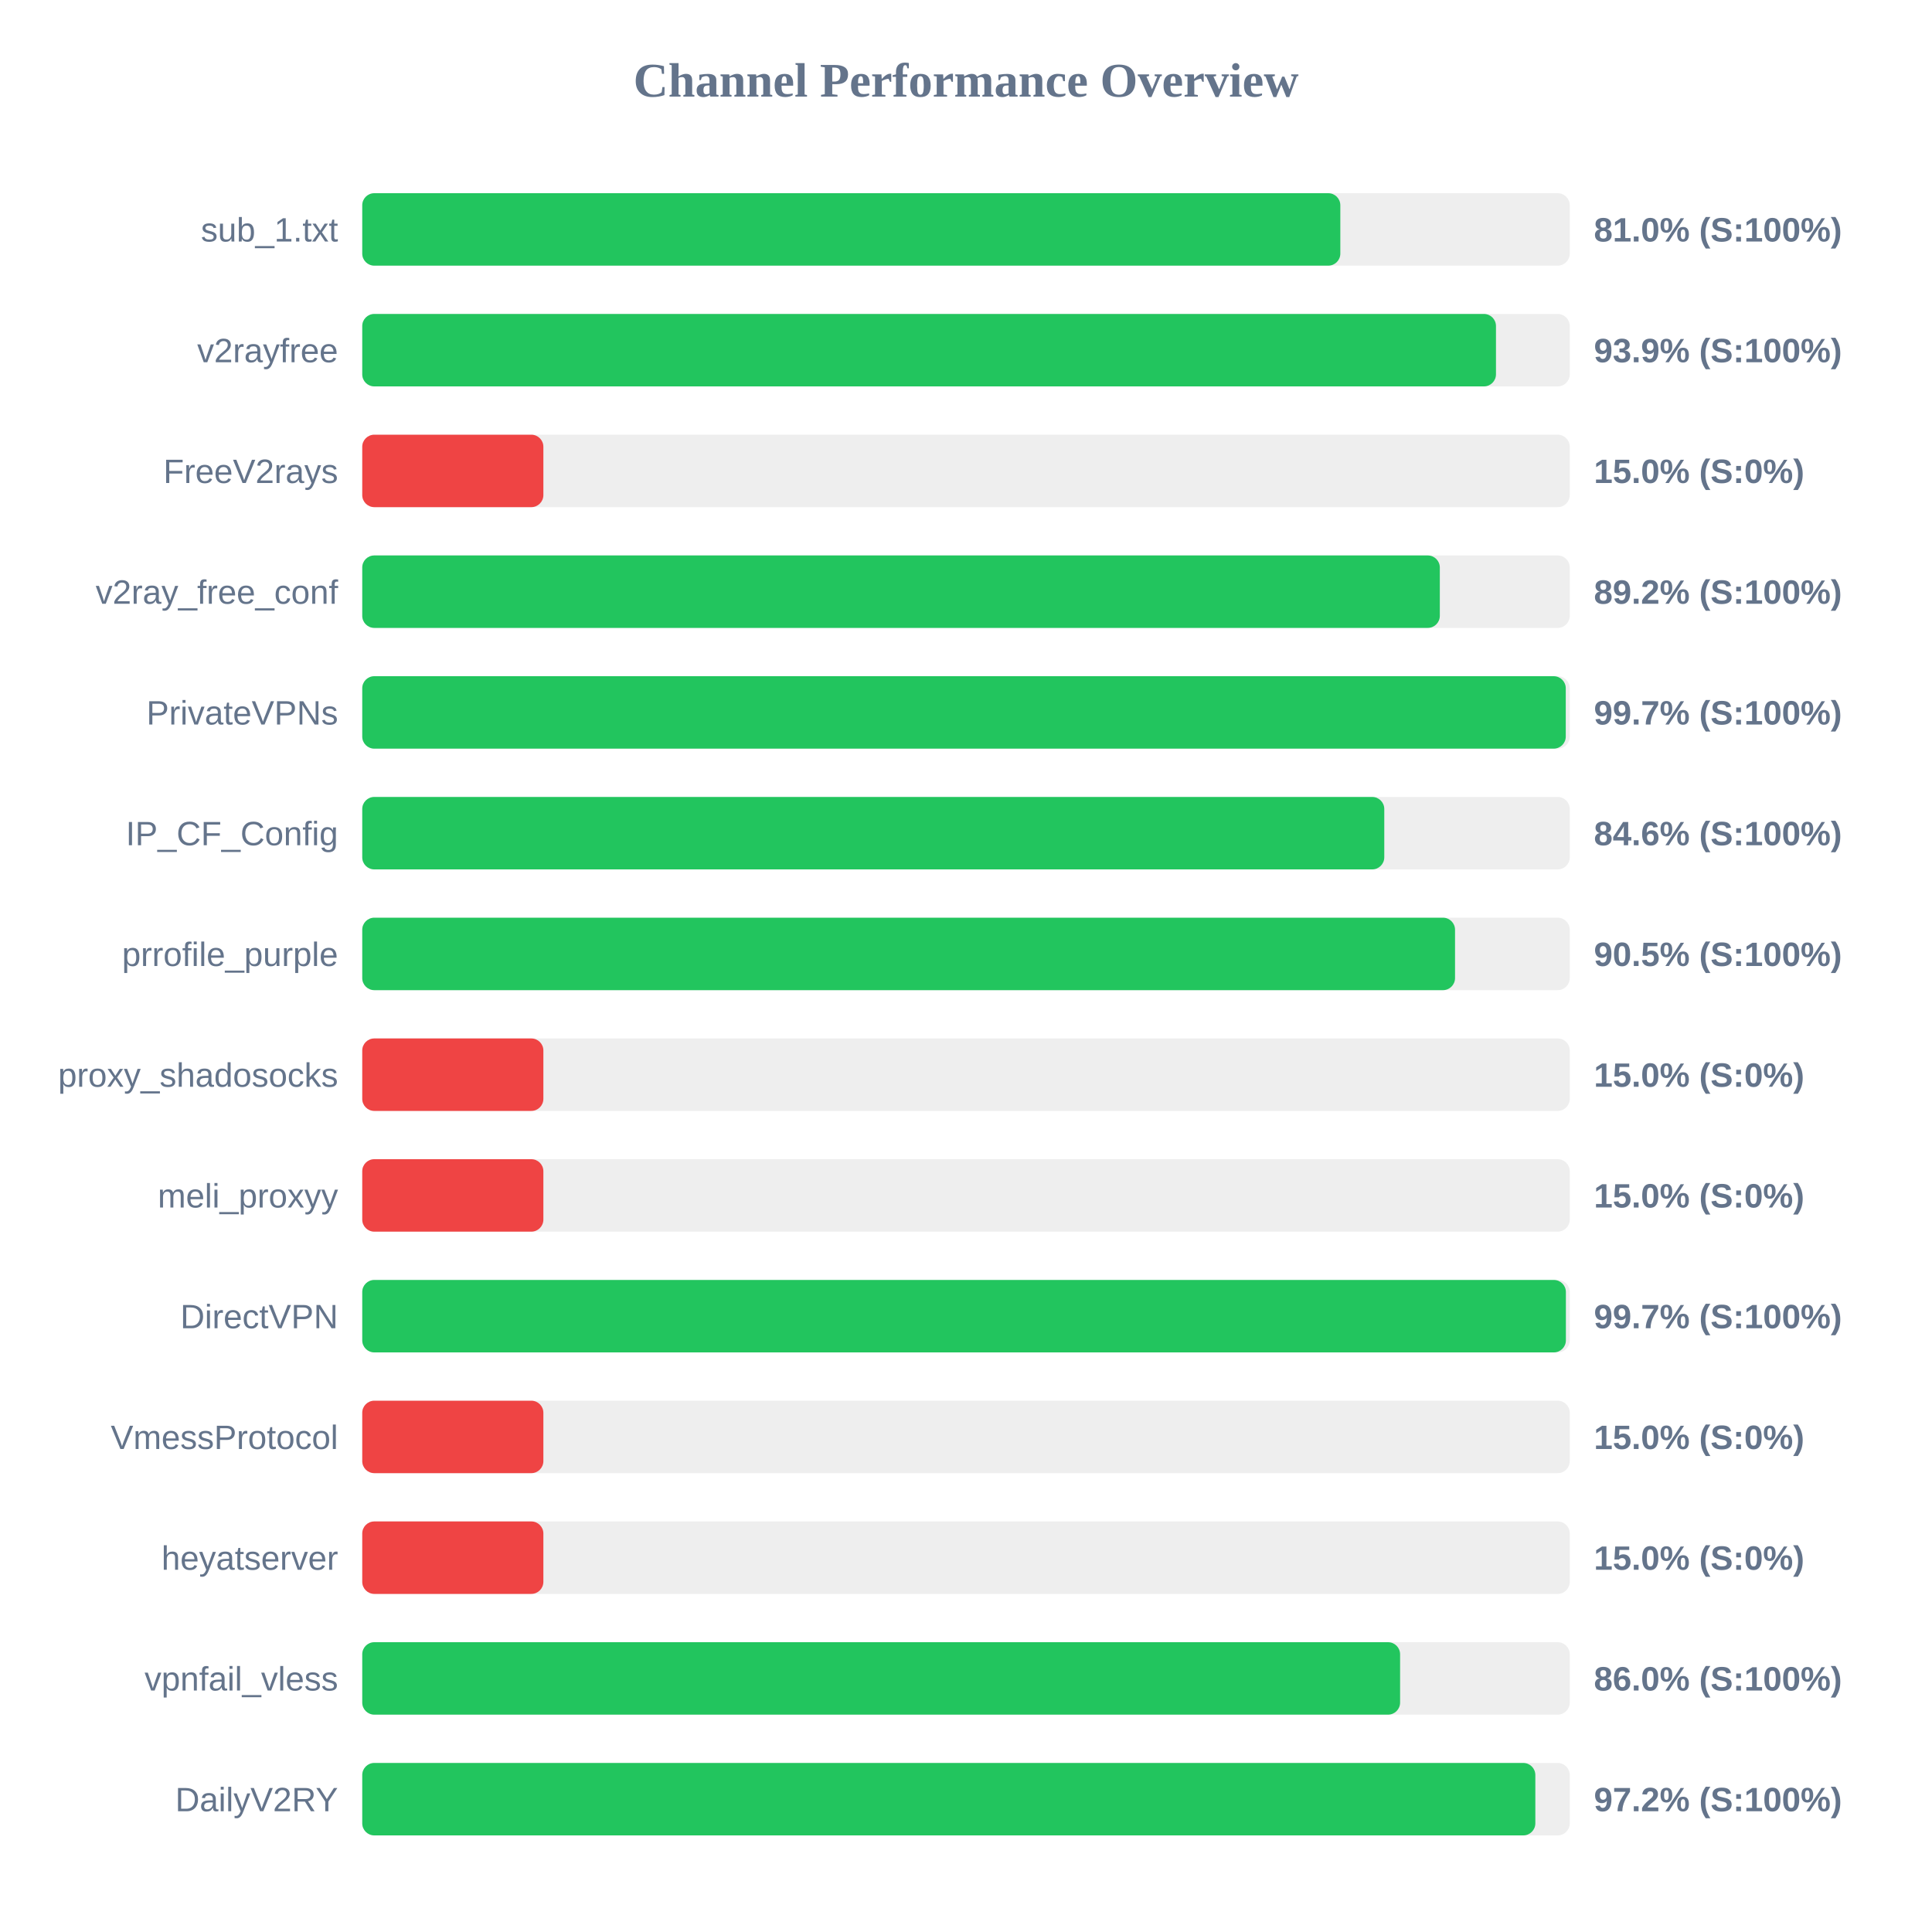
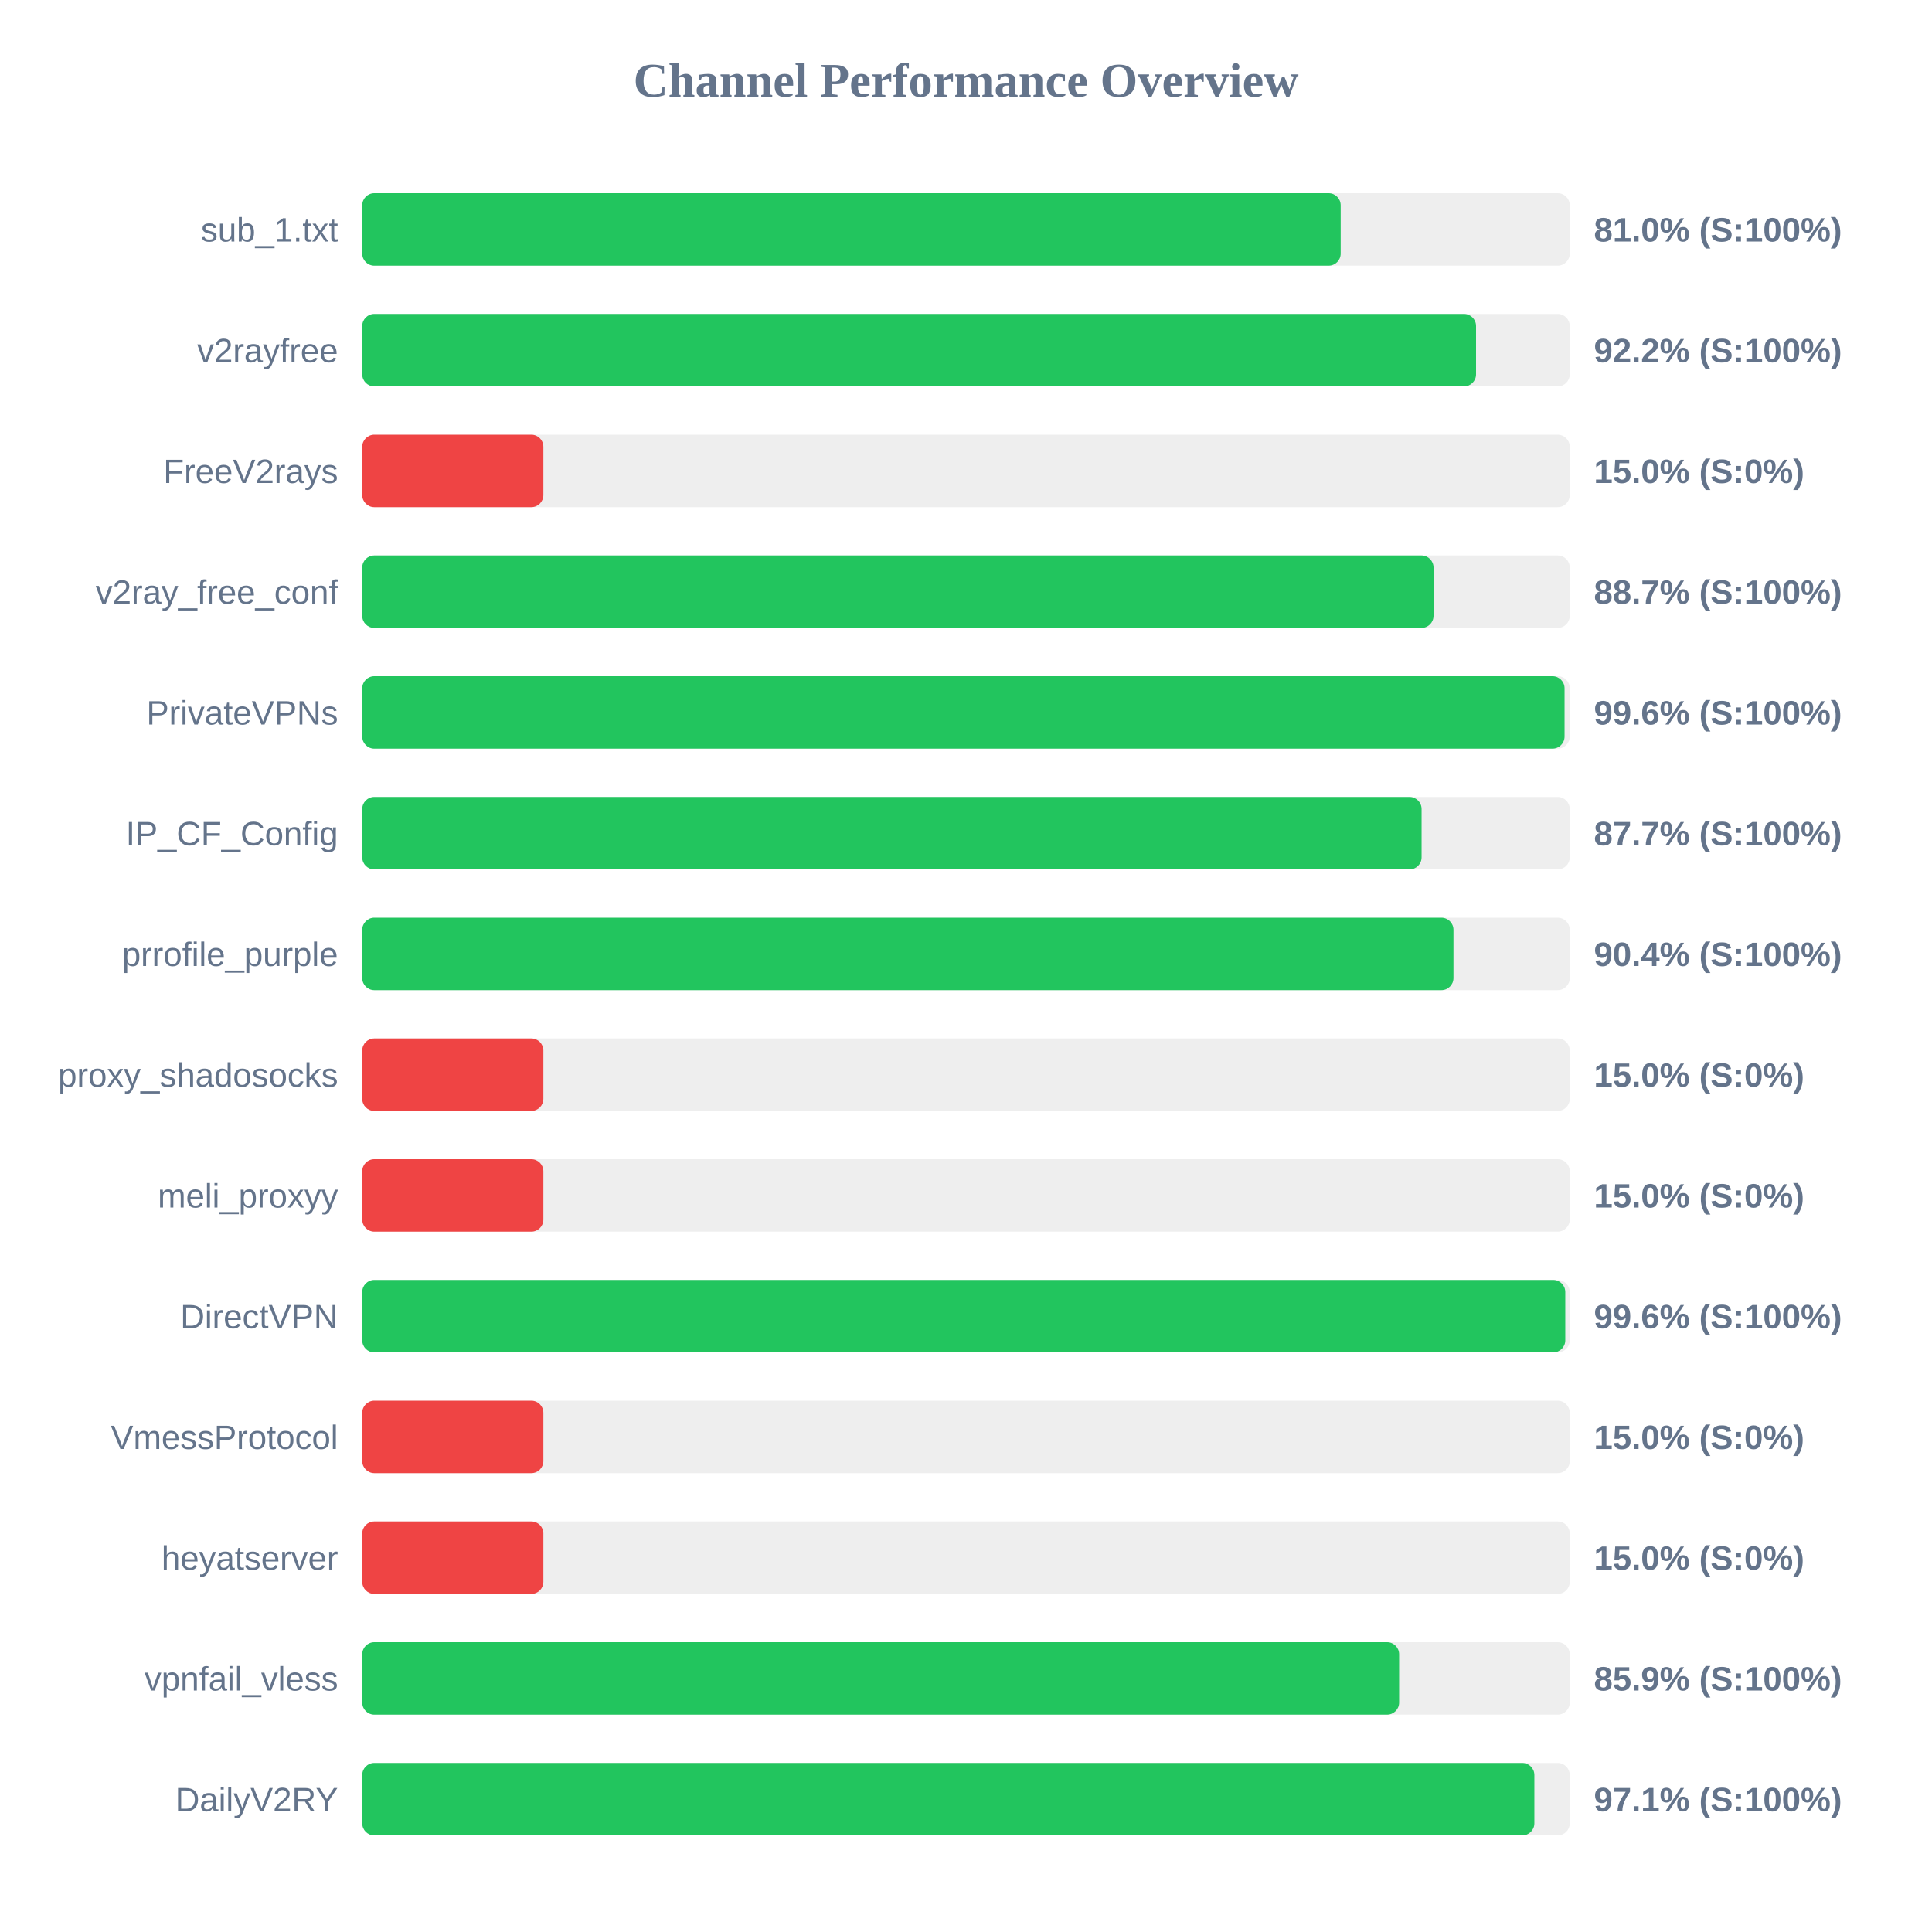
<svg xmlns="http://www.w3.org/2000/svg" width="800" height="800" version="1.1">
  <style>
        .row { font: 14px Arial; fill: #64748b; }
        .score { font: bold 14px Arial; fill: #64748b; }
    </style>
  <text x="400" y="40" text-anchor="middle" font-size="20px" font-weight="bold" fill="#64748b">Channel Performance Overview</text>
  <rect x="150" y="80" width="500" height="30" fill="#eee" rx="5" />
-   <rect x="150" y="80" width="405.0" height="30" fill="#22c55e" rx="5" />
+   <rect x="150" y="80" width="405.15" height="30" fill="#22c55e" rx="5" />
  <text x="140" y="100" text-anchor="end" class="row">sub_1.txt</text>
  <text x="660" y="100" text-anchor="start" class="score">81.0% (S:100%)</text>
  <rect x="150" y="130" width="500" height="30" fill="#eee" rx="5" />
-   <rect x="150" y="130" width="469.45" height="30" fill="#22c55e" rx="5" />
+   <rect x="150" y="130" width="461.2" height="30" fill="#22c55e" rx="5" />
  <text x="140" y="150" text-anchor="end" class="row">v2rayfree</text>
-   <text x="660" y="150" text-anchor="start" class="score">93.9% (S:100%)</text>
+   <text x="660" y="150" text-anchor="start" class="score">92.2% (S:100%)</text>
  <rect x="150" y="180" width="500" height="30" fill="#eee" rx="5" />
  <rect x="150" y="180" width="75.0" height="30" fill="#ef4444" rx="5" />
  <text x="140" y="200" text-anchor="end" class="row">FreeV2rays</text>
  <text x="660" y="200" text-anchor="start" class="score">15.0% (S:0%)</text>
  <rect x="150" y="230" width="500" height="30" fill="#eee" rx="5" />
-   <rect x="150" y="230" width="446.2" height="30" fill="#22c55e" rx="5" />
+   <rect x="150" y="230" width="443.6" height="30" fill="#22c55e" rx="5" />
  <text x="140" y="250" text-anchor="end" class="row">v2ray_free_conf</text>
-   <text x="660" y="250" text-anchor="start" class="score">89.2% (S:100%)</text>
+   <text x="660" y="250" text-anchor="start" class="score">88.7% (S:100%)</text>
  <rect x="150" y="280" width="500" height="30" fill="#eee" rx="5" />
-   <rect x="150" y="280" width="498.35" height="30" fill="#22c55e" rx="5" />
+   <rect x="150" y="280" width="497.85" height="30" fill="#22c55e" rx="5" />
  <text x="140" y="300" text-anchor="end" class="row">PrivateVPNs</text>
-   <text x="660" y="300" text-anchor="start" class="score">99.7% (S:100%)</text>
+   <text x="660" y="300" text-anchor="start" class="score">99.6% (S:100%)</text>
  <rect x="150" y="330" width="500" height="30" fill="#eee" rx="5" />
-   <rect x="150" y="330" width="423.2" height="30" fill="#22c55e" rx="5" />
+   <rect x="150" y="330" width="438.65" height="30" fill="#22c55e" rx="5" />
  <text x="140" y="350" text-anchor="end" class="row">IP_CF_Config</text>
-   <text x="660" y="350" text-anchor="start" class="score">84.6% (S:100%)</text>
+   <text x="660" y="350" text-anchor="start" class="score">87.7% (S:100%)</text>
  <rect x="150" y="380" width="500" height="30" fill="#eee" rx="5" />
-   <rect x="150" y="380" width="452.5" height="30" fill="#22c55e" rx="5" />
+   <rect x="150" y="380" width="451.85" height="30" fill="#22c55e" rx="5" />
  <text x="140" y="400" text-anchor="end" class="row">prrofile_purple</text>
-   <text x="660" y="400" text-anchor="start" class="score">90.5% (S:100%)</text>
+   <text x="660" y="400" text-anchor="start" class="score">90.4% (S:100%)</text>
  <rect x="150" y="430" width="500" height="30" fill="#eee" rx="5" />
  <rect x="150" y="430" width="75.0" height="30" fill="#ef4444" rx="5" />
  <text x="140" y="450" text-anchor="end" class="row">proxy_shadosocks</text>
  <text x="660" y="450" text-anchor="start" class="score">15.0% (S:0%)</text>
  <rect x="150" y="480" width="500" height="30" fill="#eee" rx="5" />
  <rect x="150" y="480" width="75.0" height="30" fill="#ef4444" rx="5" />
  <text x="140" y="500" text-anchor="end" class="row">meli_proxyy</text>
  <text x="660" y="500" text-anchor="start" class="score">15.0% (S:0%)</text>
  <rect x="150" y="530" width="500" height="30" fill="#eee" rx="5" />
-   <rect x="150" y="530" width="498.4" height="30" fill="#22c55e" rx="5" />
+   <rect x="150" y="530" width="498.15" height="30" fill="#22c55e" rx="5" />
  <text x="140" y="550" text-anchor="end" class="row">DirectVPN</text>
-   <text x="660" y="550" text-anchor="start" class="score">99.7% (S:100%)</text>
+   <text x="660" y="550" text-anchor="start" class="score">99.6% (S:100%)</text>
  <rect x="150" y="580" width="500" height="30" fill="#eee" rx="5" />
  <rect x="150" y="580" width="75.0" height="30" fill="#ef4444" rx="5" />
  <text x="140" y="600" text-anchor="end" class="row">VmessProtocol</text>
  <text x="660" y="600" text-anchor="start" class="score">15.0% (S:0%)</text>
  <rect x="150" y="630" width="500" height="30" fill="#eee" rx="5" />
  <rect x="150" y="630" width="75.0" height="30" fill="#ef4444" rx="5" />
  <text x="140" y="650" text-anchor="end" class="row">heyatserver</text>
  <text x="660" y="650" text-anchor="start" class="score">15.0% (S:0%)</text>
  <rect x="150" y="680" width="500" height="30" fill="#eee" rx="5" />
-   <rect x="150" y="680" width="429.75" height="30" fill="#22c55e" rx="5" />
+   <rect x="150" y="680" width="429.35" height="30" fill="#22c55e" rx="5" />
  <text x="140" y="700" text-anchor="end" class="row">vpnfail_vless</text>
-   <text x="660" y="700" text-anchor="start" class="score">86.0% (S:100%)</text>
+   <text x="660" y="700" text-anchor="start" class="score">85.9% (S:100%)</text>
  <rect x="150" y="730" width="500" height="30" fill="#eee" rx="5" />
-   <rect x="150" y="730" width="485.75" height="30" fill="#22c55e" rx="5" />
+   <rect x="150" y="730" width="485.35" height="30" fill="#22c55e" rx="5" />
  <text x="140" y="750" text-anchor="end" class="row">DailyV2RY</text>
-   <text x="660" y="750" text-anchor="start" class="score">97.2% (S:100%)</text>
+   <text x="660" y="750" text-anchor="start" class="score">97.1% (S:100%)</text>
</svg>
